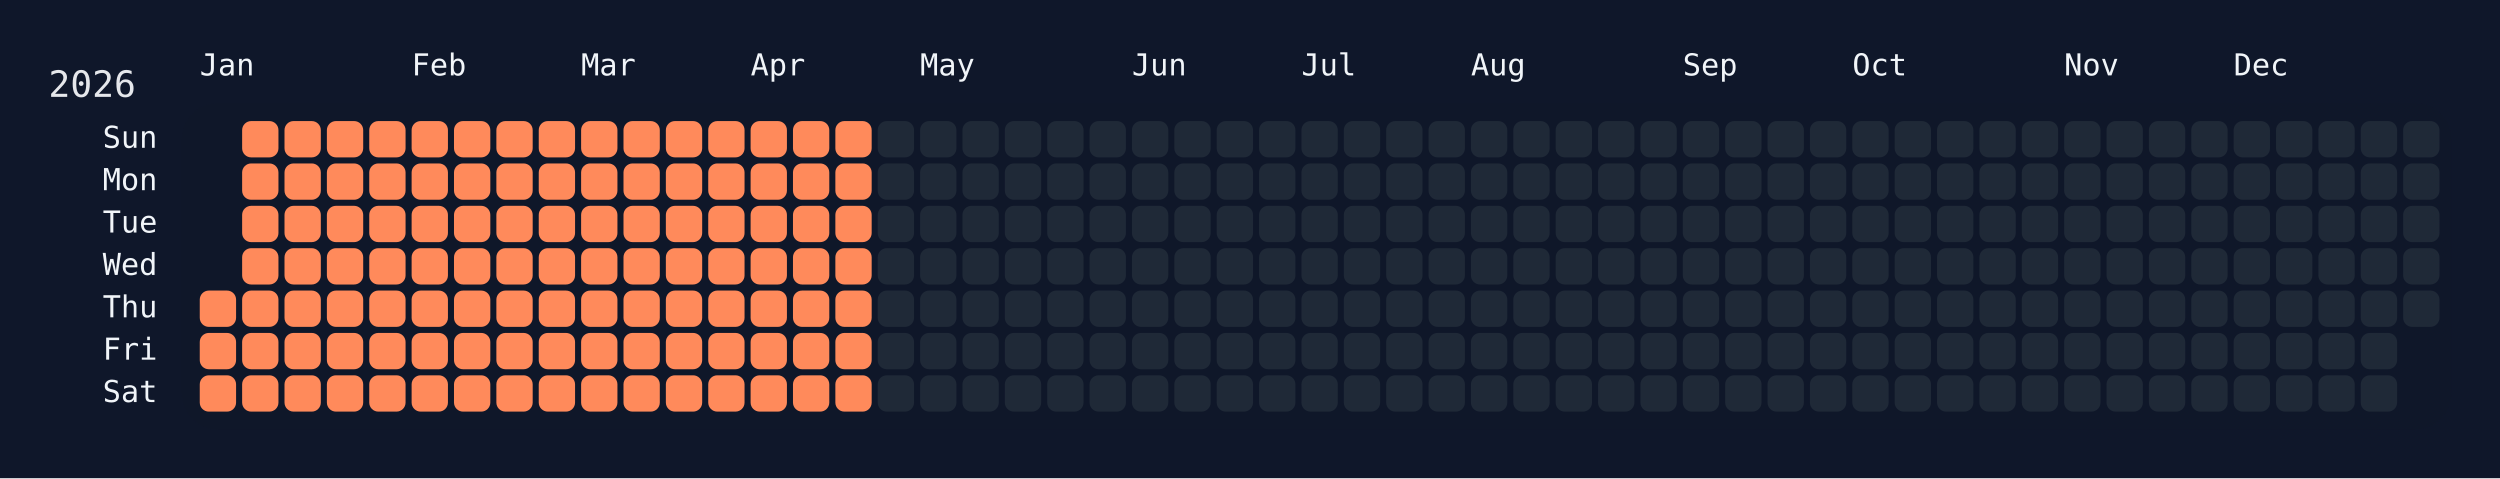
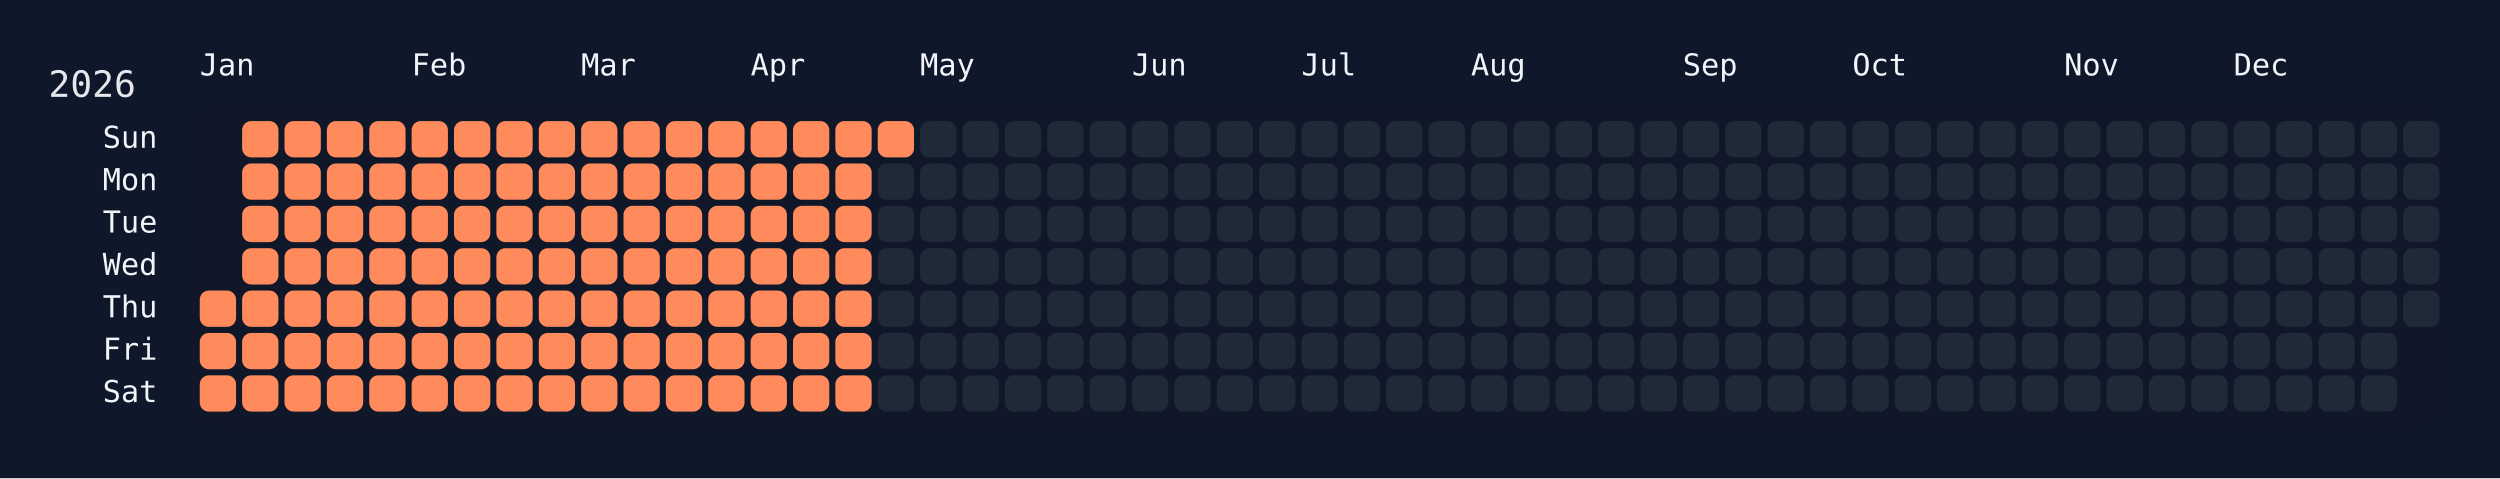
<svg xmlns="http://www.w3.org/2000/svg" width="826" height="158" viewBox="0 0 826 158">
  <rect width="826" height="158" fill="#0f172a" />
  <rect x="60" y="34" width="750" height="108" rx="12" ry="12" fill="rgba(15, 23, 42, 0.8)" />
  <text x="16" y="32" font-size="12" fill="#e5e7eb" font-family="JetBrains Mono, ui-monospace, SFMono-Regular, Menlo, Monaco, Consolas, monospace">2026</text>
  <text x="66" y="18" font-size="10" fill="#f1f5f9" font-family="JetBrains Mono, ui-monospace, SFMono-Regular, Menlo, Monaco, Consolas, monospace" dominant-baseline="hanging">Jan</text>
  <text x="136" y="18" font-size="10" fill="#f1f5f9" font-family="JetBrains Mono, ui-monospace, SFMono-Regular, Menlo, Monaco, Consolas, monospace" dominant-baseline="hanging">Feb</text>
  <text x="192" y="18" font-size="10" fill="#f1f5f9" font-family="JetBrains Mono, ui-monospace, SFMono-Regular, Menlo, Monaco, Consolas, monospace" dominant-baseline="hanging">Mar</text>
  <text x="248" y="18" font-size="10" fill="#f1f5f9" font-family="JetBrains Mono, ui-monospace, SFMono-Regular, Menlo, Monaco, Consolas, monospace" dominant-baseline="hanging">Apr</text>
  <text x="304" y="18" font-size="10" fill="#f1f5f9" font-family="JetBrains Mono, ui-monospace, SFMono-Regular, Menlo, Monaco, Consolas, monospace" dominant-baseline="hanging">May</text>
  <text x="374" y="18" font-size="10" fill="#f1f5f9" font-family="JetBrains Mono, ui-monospace, SFMono-Regular, Menlo, Monaco, Consolas, monospace" dominant-baseline="hanging">Jun</text>
  <text x="430" y="18" font-size="10" fill="#f1f5f9" font-family="JetBrains Mono, ui-monospace, SFMono-Regular, Menlo, Monaco, Consolas, monospace" dominant-baseline="hanging">Jul</text>
  <text x="486" y="18" font-size="10" fill="#f1f5f9" font-family="JetBrains Mono, ui-monospace, SFMono-Regular, Menlo, Monaco, Consolas, monospace" dominant-baseline="hanging">Aug</text>
  <text x="556" y="18" font-size="10" fill="#f1f5f9" font-family="JetBrains Mono, ui-monospace, SFMono-Regular, Menlo, Monaco, Consolas, monospace" dominant-baseline="hanging">Sep</text>
  <text x="612" y="18" font-size="10" fill="#f1f5f9" font-family="JetBrains Mono, ui-monospace, SFMono-Regular, Menlo, Monaco, Consolas, monospace" dominant-baseline="hanging">Oct</text>
  <text x="682" y="18" font-size="10" fill="#f1f5f9" font-family="JetBrains Mono, ui-monospace, SFMono-Regular, Menlo, Monaco, Consolas, monospace" dominant-baseline="hanging">Nov</text>
  <text x="738" y="18" font-size="10" fill="#f1f5f9" font-family="JetBrains Mono, ui-monospace, SFMono-Regular, Menlo, Monaco, Consolas, monospace" dominant-baseline="hanging">Dec</text>
  <text x="52" y="46.0" font-size="10" fill="#f1f5f9" font-family="JetBrains Mono, ui-monospace, SFMono-Regular, Menlo, Monaco, Consolas, monospace" text-anchor="end" dominant-baseline="middle">Sun</text>
  <text x="52" y="60.0" font-size="10" fill="#f1f5f9" font-family="JetBrains Mono, ui-monospace, SFMono-Regular, Menlo, Monaco, Consolas, monospace" text-anchor="end" dominant-baseline="middle">Mon</text>
  <text x="52" y="74.0" font-size="10" fill="#f1f5f9" font-family="JetBrains Mono, ui-monospace, SFMono-Regular, Menlo, Monaco, Consolas, monospace" text-anchor="end" dominant-baseline="middle">Tue</text>
  <text x="52" y="88.0" font-size="10" fill="#f1f5f9" font-family="JetBrains Mono, ui-monospace, SFMono-Regular, Menlo, Monaco, Consolas, monospace" text-anchor="end" dominant-baseline="middle">Wed</text>
  <text x="52" y="102.0" font-size="10" fill="#f1f5f9" font-family="JetBrains Mono, ui-monospace, SFMono-Regular, Menlo, Monaco, Consolas, monospace" text-anchor="end" dominant-baseline="middle">Thu</text>
  <text x="52" y="116.0" font-size="10" fill="#f1f5f9" font-family="JetBrains Mono, ui-monospace, SFMono-Regular, Menlo, Monaco, Consolas, monospace" text-anchor="end" dominant-baseline="middle">Fri</text>
  <text x="52" y="130.0" font-size="10" fill="#f1f5f9" font-family="JetBrains Mono, ui-monospace, SFMono-Regular, Menlo, Monaco, Consolas, monospace" text-anchor="end" dominant-baseline="middle">Sat</text>
  <g transform="translate(66,40)">
    <rect x="0" y="56" width="12" height="12" rx="3" ry="3" fill="#ff8a5b" data-date="2026-01-01" />
    <rect x="0" y="70" width="12" height="12" rx="3" ry="3" fill="#ff8a5b" data-date="2026-01-02" />
    <rect x="0" y="84" width="12" height="12" rx="3" ry="3" fill="#ff8a5b" data-date="2026-01-03" />
    <rect x="14" y="0" width="12" height="12" rx="3" ry="3" fill="#ff8a5b" data-date="2026-01-04" />
    <rect x="14" y="14" width="12" height="12" rx="3" ry="3" fill="#ff8a5b" data-date="2026-01-05" />
    <rect x="14" y="28" width="12" height="12" rx="3" ry="3" fill="#ff8a5b" data-date="2026-01-06" />
    <rect x="14" y="42" width="12" height="12" rx="3" ry="3" fill="#ff8a5b" data-date="2026-01-07" />
    <rect x="14" y="56" width="12" height="12" rx="3" ry="3" fill="#ff8a5b" data-date="2026-01-08" />
    <rect x="14" y="70" width="12" height="12" rx="3" ry="3" fill="#ff8a5b" data-date="2026-01-09" />
    <rect x="14" y="84" width="12" height="12" rx="3" ry="3" fill="#ff8a5b" data-date="2026-01-10" />
    <rect x="28" y="0" width="12" height="12" rx="3" ry="3" fill="#ff8a5b" data-date="2026-01-11" />
    <rect x="28" y="14" width="12" height="12" rx="3" ry="3" fill="#ff8a5b" data-date="2026-01-12" />
    <rect x="28" y="28" width="12" height="12" rx="3" ry="3" fill="#ff8a5b" data-date="2026-01-13" />
    <rect x="28" y="42" width="12" height="12" rx="3" ry="3" fill="#ff8a5b" data-date="2026-01-14" />
    <rect x="28" y="56" width="12" height="12" rx="3" ry="3" fill="#ff8a5b" data-date="2026-01-15" />
    <rect x="28" y="70" width="12" height="12" rx="3" ry="3" fill="#ff8a5b" data-date="2026-01-16" />
    <rect x="28" y="84" width="12" height="12" rx="3" ry="3" fill="#ff8a5b" data-date="2026-01-17" />
    <rect x="42" y="0" width="12" height="12" rx="3" ry="3" fill="#ff8a5b" data-date="2026-01-18" />
    <rect x="42" y="14" width="12" height="12" rx="3" ry="3" fill="#ff8a5b" data-date="2026-01-19" />
    <rect x="42" y="28" width="12" height="12" rx="3" ry="3" fill="#ff8a5b" data-date="2026-01-20" />
    <rect x="42" y="42" width="12" height="12" rx="3" ry="3" fill="#ff8a5b" data-date="2026-01-21" />
    <rect x="42" y="56" width="12" height="12" rx="3" ry="3" fill="#ff8a5b" data-date="2026-01-22" />
    <rect x="42" y="70" width="12" height="12" rx="3" ry="3" fill="#ff8a5b" data-date="2026-01-23" />
    <rect x="42" y="84" width="12" height="12" rx="3" ry="3" fill="#ff8a5b" data-date="2026-01-24" />
    <rect x="56" y="0" width="12" height="12" rx="3" ry="3" fill="#ff8a5b" data-date="2026-01-25" />
    <rect x="56" y="14" width="12" height="12" rx="3" ry="3" fill="#ff8a5b" data-date="2026-01-26" />
    <rect x="56" y="28" width="12" height="12" rx="3" ry="3" fill="#ff8a5b" data-date="2026-01-27" />
    <rect x="56" y="42" width="12" height="12" rx="3" ry="3" fill="#ff8a5b" data-date="2026-01-28" />
    <rect x="56" y="56" width="12" height="12" rx="3" ry="3" fill="#ff8a5b" data-date="2026-01-29" />
    <rect x="56" y="70" width="12" height="12" rx="3" ry="3" fill="#ff8a5b" data-date="2026-01-30" />
    <rect x="56" y="84" width="12" height="12" rx="3" ry="3" fill="#ff8a5b" data-date="2026-01-31" />
    <rect x="70" y="0" width="12" height="12" rx="3" ry="3" fill="#ff8a5b" data-date="2026-02-01" />
    <rect x="70" y="14" width="12" height="12" rx="3" ry="3" fill="#ff8a5b" data-date="2026-02-02" />
    <rect x="70" y="28" width="12" height="12" rx="3" ry="3" fill="#ff8a5b" data-date="2026-02-03" />
    <rect x="70" y="42" width="12" height="12" rx="3" ry="3" fill="#ff8a5b" data-date="2026-02-04" />
    <rect x="70" y="56" width="12" height="12" rx="3" ry="3" fill="#ff8a5b" data-date="2026-02-05" />
    <rect x="70" y="70" width="12" height="12" rx="3" ry="3" fill="#ff8a5b" data-date="2026-02-06" />
    <rect x="70" y="84" width="12" height="12" rx="3" ry="3" fill="#ff8a5b" data-date="2026-02-07" />
    <rect x="84" y="0" width="12" height="12" rx="3" ry="3" fill="#ff8a5b" data-date="2026-02-08" />
    <rect x="84" y="14" width="12" height="12" rx="3" ry="3" fill="#ff8a5b" data-date="2026-02-09" />
    <rect x="84" y="28" width="12" height="12" rx="3" ry="3" fill="#ff8a5b" data-date="2026-02-10" />
    <rect x="84" y="42" width="12" height="12" rx="3" ry="3" fill="#ff8a5b" data-date="2026-02-11" />
    <rect x="84" y="56" width="12" height="12" rx="3" ry="3" fill="#ff8a5b" data-date="2026-02-12" />
    <rect x="84" y="70" width="12" height="12" rx="3" ry="3" fill="#ff8a5b" data-date="2026-02-13" />
    <rect x="84" y="84" width="12" height="12" rx="3" ry="3" fill="#ff8a5b" data-date="2026-02-14" />
    <rect x="98" y="0" width="12" height="12" rx="3" ry="3" fill="#ff8a5b" data-date="2026-02-15" />
    <rect x="98" y="14" width="12" height="12" rx="3" ry="3" fill="#ff8a5b" data-date="2026-02-16" />
    <rect x="98" y="28" width="12" height="12" rx="3" ry="3" fill="#ff8a5b" data-date="2026-02-17" />
    <rect x="98" y="42" width="12" height="12" rx="3" ry="3" fill="#ff8a5b" data-date="2026-02-18" />
    <rect x="98" y="56" width="12" height="12" rx="3" ry="3" fill="#ff8a5b" data-date="2026-02-19" />
    <rect x="98" y="70" width="12" height="12" rx="3" ry="3" fill="#ff8a5b" data-date="2026-02-20" />
    <rect x="98" y="84" width="12" height="12" rx="3" ry="3" fill="#ff8a5b" data-date="2026-02-21" />
    <rect x="112" y="0" width="12" height="12" rx="3" ry="3" fill="#ff8a5b" data-date="2026-02-22" />
    <rect x="112" y="14" width="12" height="12" rx="3" ry="3" fill="#ff8a5b" data-date="2026-02-23" />
    <rect x="112" y="28" width="12" height="12" rx="3" ry="3" fill="#ff8a5b" data-date="2026-02-24" />
    <rect x="112" y="42" width="12" height="12" rx="3" ry="3" fill="#ff8a5b" data-date="2026-02-25" />
    <rect x="112" y="56" width="12" height="12" rx="3" ry="3" fill="#ff8a5b" data-date="2026-02-26" />
    <rect x="112" y="70" width="12" height="12" rx="3" ry="3" fill="#ff8a5b" data-date="2026-02-27" />
    <rect x="112" y="84" width="12" height="12" rx="3" ry="3" fill="#ff8a5b" data-date="2026-02-28" />
    <rect x="126" y="0" width="12" height="12" rx="3" ry="3" fill="#ff8a5b" data-date="2026-03-01" />
    <rect x="126" y="14" width="12" height="12" rx="3" ry="3" fill="#ff8a5b" data-date="2026-03-02" />
    <rect x="126" y="28" width="12" height="12" rx="3" ry="3" fill="#ff8a5b" data-date="2026-03-03" />
    <rect x="126" y="42" width="12" height="12" rx="3" ry="3" fill="#ff8a5b" data-date="2026-03-04" />
    <rect x="126" y="56" width="12" height="12" rx="3" ry="3" fill="#ff8a5b" data-date="2026-03-05" />
    <rect x="126" y="70" width="12" height="12" rx="3" ry="3" fill="#ff8a5b" data-date="2026-03-06" />
    <rect x="126" y="84" width="12" height="12" rx="3" ry="3" fill="#ff8a5b" data-date="2026-03-07" />
    <rect x="140" y="0" width="12" height="12" rx="3" ry="3" fill="#ff8a5b" data-date="2026-03-08" />
    <rect x="140" y="14" width="12" height="12" rx="3" ry="3" fill="#ff8a5b" data-date="2026-03-09" />
    <rect x="140" y="28" width="12" height="12" rx="3" ry="3" fill="#ff8a5b" data-date="2026-03-10" />
    <rect x="140" y="42" width="12" height="12" rx="3" ry="3" fill="#ff8a5b" data-date="2026-03-11" />
    <rect x="140" y="56" width="12" height="12" rx="3" ry="3" fill="#ff8a5b" data-date="2026-03-12" />
    <rect x="140" y="70" width="12" height="12" rx="3" ry="3" fill="#ff8a5b" data-date="2026-03-13" />
    <rect x="140" y="84" width="12" height="12" rx="3" ry="3" fill="#ff8a5b" data-date="2026-03-14" />
    <rect x="154" y="0" width="12" height="12" rx="3" ry="3" fill="#ff8a5b" data-date="2026-03-15" />
    <rect x="154" y="14" width="12" height="12" rx="3" ry="3" fill="#ff8a5b" data-date="2026-03-16" />
    <rect x="154" y="28" width="12" height="12" rx="3" ry="3" fill="#ff8a5b" data-date="2026-03-17" />
    <rect x="154" y="42" width="12" height="12" rx="3" ry="3" fill="#ff8a5b" data-date="2026-03-18" />
    <rect x="154" y="56" width="12" height="12" rx="3" ry="3" fill="#ff8a5b" data-date="2026-03-19" />
    <rect x="154" y="70" width="12" height="12" rx="3" ry="3" fill="#ff8a5b" data-date="2026-03-20" />
    <rect x="154" y="84" width="12" height="12" rx="3" ry="3" fill="#ff8a5b" data-date="2026-03-21" />
    <rect x="168" y="0" width="12" height="12" rx="3" ry="3" fill="#ff8a5b" data-date="2026-03-22" />
    <rect x="168" y="14" width="12" height="12" rx="3" ry="3" fill="#ff8a5b" data-date="2026-03-23" />
    <rect x="168" y="28" width="12" height="12" rx="3" ry="3" fill="#ff8a5b" data-date="2026-03-24" />
    <rect x="168" y="42" width="12" height="12" rx="3" ry="3" fill="#ff8a5b" data-date="2026-03-25" />
    <rect x="168" y="56" width="12" height="12" rx="3" ry="3" fill="#ff8a5b" data-date="2026-03-26" />
    <rect x="168" y="70" width="12" height="12" rx="3" ry="3" fill="#ff8a5b" data-date="2026-03-27" />
    <rect x="168" y="84" width="12" height="12" rx="3" ry="3" fill="#ff8a5b" data-date="2026-03-28" />
    <rect x="182" y="0" width="12" height="12" rx="3" ry="3" fill="#ff8a5b" data-date="2026-03-29" />
    <rect x="182" y="14" width="12" height="12" rx="3" ry="3" fill="#ff8a5b" data-date="2026-03-30" />
    <rect x="182" y="28" width="12" height="12" rx="3" ry="3" fill="#ff8a5b" data-date="2026-03-31" />
    <rect x="182" y="42" width="12" height="12" rx="3" ry="3" fill="#ff8a5b" data-date="2026-04-01" />
    <rect x="182" y="56" width="12" height="12" rx="3" ry="3" fill="#ff8a5b" data-date="2026-04-02" />
    <rect x="182" y="70" width="12" height="12" rx="3" ry="3" fill="#ff8a5b" data-date="2026-04-03" />
    <rect x="182" y="84" width="12" height="12" rx="3" ry="3" fill="#ff8a5b" data-date="2026-04-04" />
    <rect x="196" y="0" width="12" height="12" rx="3" ry="3" fill="#ff8a5b" data-date="2026-04-05" />
    <rect x="196" y="14" width="12" height="12" rx="3" ry="3" fill="#ff8a5b" data-date="2026-04-06" />
    <rect x="196" y="28" width="12" height="12" rx="3" ry="3" fill="#ff8a5b" data-date="2026-04-07" />
    <rect x="196" y="42" width="12" height="12" rx="3" ry="3" fill="#ff8a5b" data-date="2026-04-08" />
    <rect x="196" y="56" width="12" height="12" rx="3" ry="3" fill="#ff8a5b" data-date="2026-04-09" />
    <rect x="196" y="70" width="12" height="12" rx="3" ry="3" fill="#ff8a5b" data-date="2026-04-10" />
    <rect x="196" y="84" width="12" height="12" rx="3" ry="3" fill="#ff8a5b" data-date="2026-04-11" />
    <rect x="210" y="0" width="12" height="12" rx="3" ry="3" fill="#ff8a5b" data-date="2026-04-12" />
    <rect x="210" y="14" width="12" height="12" rx="3" ry="3" fill="#ff8a5b" data-date="2026-04-13" />
    <rect x="210" y="28" width="12" height="12" rx="3" ry="3" fill="#ff8a5b" data-date="2026-04-14" />
    <rect x="210" y="42" width="12" height="12" rx="3" ry="3" fill="#ff8a5b" data-date="2026-04-15" />
    <rect x="210" y="56" width="12" height="12" rx="3" ry="3" fill="#ff8a5b" data-date="2026-04-16" />
    <rect x="210" y="70" width="12" height="12" rx="3" ry="3" fill="#ff8a5b" data-date="2026-04-17" />
    <rect x="210" y="84" width="12" height="12" rx="3" ry="3" fill="#ff8a5b" data-date="2026-04-18" />
-     <rect x="224" y="0" width="12" height="12" rx="3" ry="3" fill="#1f2937" data-date="2026-04-19" />
+     <rect x="224" y="0" width="12" height="12" rx="3" ry="3" fill="#ff8a5b" data-date="2026-04-19" />
    <rect x="224" y="14" width="12" height="12" rx="3" ry="3" fill="#1f2937" data-date="2026-04-20" />
    <rect x="224" y="28" width="12" height="12" rx="3" ry="3" fill="#1f2937" data-date="2026-04-21" />
    <rect x="224" y="42" width="12" height="12" rx="3" ry="3" fill="#1f2937" data-date="2026-04-22" />
    <rect x="224" y="56" width="12" height="12" rx="3" ry="3" fill="#1f2937" data-date="2026-04-23" />
    <rect x="224" y="70" width="12" height="12" rx="3" ry="3" fill="#1f2937" data-date="2026-04-24" />
    <rect x="224" y="84" width="12" height="12" rx="3" ry="3" fill="#1f2937" data-date="2026-04-25" />
    <rect x="238" y="0" width="12" height="12" rx="3" ry="3" fill="#1f2937" data-date="2026-04-26" />
    <rect x="238" y="14" width="12" height="12" rx="3" ry="3" fill="#1f2937" data-date="2026-04-27" />
    <rect x="238" y="28" width="12" height="12" rx="3" ry="3" fill="#1f2937" data-date="2026-04-28" />
    <rect x="238" y="42" width="12" height="12" rx="3" ry="3" fill="#1f2937" data-date="2026-04-29" />
    <rect x="238" y="56" width="12" height="12" rx="3" ry="3" fill="#1f2937" data-date="2026-04-30" />
    <rect x="238" y="70" width="12" height="12" rx="3" ry="3" fill="#1f2937" data-date="2026-05-01" />
    <rect x="238" y="84" width="12" height="12" rx="3" ry="3" fill="#1f2937" data-date="2026-05-02" />
    <rect x="252" y="0" width="12" height="12" rx="3" ry="3" fill="#1f2937" data-date="2026-05-03" />
    <rect x="252" y="14" width="12" height="12" rx="3" ry="3" fill="#1f2937" data-date="2026-05-04" />
    <rect x="252" y="28" width="12" height="12" rx="3" ry="3" fill="#1f2937" data-date="2026-05-05" />
    <rect x="252" y="42" width="12" height="12" rx="3" ry="3" fill="#1f2937" data-date="2026-05-06" />
    <rect x="252" y="56" width="12" height="12" rx="3" ry="3" fill="#1f2937" data-date="2026-05-07" />
    <rect x="252" y="70" width="12" height="12" rx="3" ry="3" fill="#1f2937" data-date="2026-05-08" />
    <rect x="252" y="84" width="12" height="12" rx="3" ry="3" fill="#1f2937" data-date="2026-05-09" />
    <rect x="266" y="0" width="12" height="12" rx="3" ry="3" fill="#1f2937" data-date="2026-05-10" />
    <rect x="266" y="14" width="12" height="12" rx="3" ry="3" fill="#1f2937" data-date="2026-05-11" />
    <rect x="266" y="28" width="12" height="12" rx="3" ry="3" fill="#1f2937" data-date="2026-05-12" />
    <rect x="266" y="42" width="12" height="12" rx="3" ry="3" fill="#1f2937" data-date="2026-05-13" />
    <rect x="266" y="56" width="12" height="12" rx="3" ry="3" fill="#1f2937" data-date="2026-05-14" />
    <rect x="266" y="70" width="12" height="12" rx="3" ry="3" fill="#1f2937" data-date="2026-05-15" />
    <rect x="266" y="84" width="12" height="12" rx="3" ry="3" fill="#1f2937" data-date="2026-05-16" />
    <rect x="280" y="0" width="12" height="12" rx="3" ry="3" fill="#1f2937" data-date="2026-05-17" />
    <rect x="280" y="14" width="12" height="12" rx="3" ry="3" fill="#1f2937" data-date="2026-05-18" />
    <rect x="280" y="28" width="12" height="12" rx="3" ry="3" fill="#1f2937" data-date="2026-05-19" />
    <rect x="280" y="42" width="12" height="12" rx="3" ry="3" fill="#1f2937" data-date="2026-05-20" />
    <rect x="280" y="56" width="12" height="12" rx="3" ry="3" fill="#1f2937" data-date="2026-05-21" />
    <rect x="280" y="70" width="12" height="12" rx="3" ry="3" fill="#1f2937" data-date="2026-05-22" />
    <rect x="280" y="84" width="12" height="12" rx="3" ry="3" fill="#1f2937" data-date="2026-05-23" />
    <rect x="294" y="0" width="12" height="12" rx="3" ry="3" fill="#1f2937" data-date="2026-05-24" />
    <rect x="294" y="14" width="12" height="12" rx="3" ry="3" fill="#1f2937" data-date="2026-05-25" />
    <rect x="294" y="28" width="12" height="12" rx="3" ry="3" fill="#1f2937" data-date="2026-05-26" />
    <rect x="294" y="42" width="12" height="12" rx="3" ry="3" fill="#1f2937" data-date="2026-05-27" />
    <rect x="294" y="56" width="12" height="12" rx="3" ry="3" fill="#1f2937" data-date="2026-05-28" />
    <rect x="294" y="70" width="12" height="12" rx="3" ry="3" fill="#1f2937" data-date="2026-05-29" />
    <rect x="294" y="84" width="12" height="12" rx="3" ry="3" fill="#1f2937" data-date="2026-05-30" />
    <rect x="308" y="0" width="12" height="12" rx="3" ry="3" fill="#1f2937" data-date="2026-05-31" />
    <rect x="308" y="14" width="12" height="12" rx="3" ry="3" fill="#1f2937" data-date="2026-06-01" />
    <rect x="308" y="28" width="12" height="12" rx="3" ry="3" fill="#1f2937" data-date="2026-06-02" />
    <rect x="308" y="42" width="12" height="12" rx="3" ry="3" fill="#1f2937" data-date="2026-06-03" />
    <rect x="308" y="56" width="12" height="12" rx="3" ry="3" fill="#1f2937" data-date="2026-06-04" />
    <rect x="308" y="70" width="12" height="12" rx="3" ry="3" fill="#1f2937" data-date="2026-06-05" />
    <rect x="308" y="84" width="12" height="12" rx="3" ry="3" fill="#1f2937" data-date="2026-06-06" />
    <rect x="322" y="0" width="12" height="12" rx="3" ry="3" fill="#1f2937" data-date="2026-06-07" />
    <rect x="322" y="14" width="12" height="12" rx="3" ry="3" fill="#1f2937" data-date="2026-06-08" />
    <rect x="322" y="28" width="12" height="12" rx="3" ry="3" fill="#1f2937" data-date="2026-06-09" />
    <rect x="322" y="42" width="12" height="12" rx="3" ry="3" fill="#1f2937" data-date="2026-06-10" />
    <rect x="322" y="56" width="12" height="12" rx="3" ry="3" fill="#1f2937" data-date="2026-06-11" />
    <rect x="322" y="70" width="12" height="12" rx="3" ry="3" fill="#1f2937" data-date="2026-06-12" />
    <rect x="322" y="84" width="12" height="12" rx="3" ry="3" fill="#1f2937" data-date="2026-06-13" />
    <rect x="336" y="0" width="12" height="12" rx="3" ry="3" fill="#1f2937" data-date="2026-06-14" />
    <rect x="336" y="14" width="12" height="12" rx="3" ry="3" fill="#1f2937" data-date="2026-06-15" />
    <rect x="336" y="28" width="12" height="12" rx="3" ry="3" fill="#1f2937" data-date="2026-06-16" />
    <rect x="336" y="42" width="12" height="12" rx="3" ry="3" fill="#1f2937" data-date="2026-06-17" />
    <rect x="336" y="56" width="12" height="12" rx="3" ry="3" fill="#1f2937" data-date="2026-06-18" />
    <rect x="336" y="70" width="12" height="12" rx="3" ry="3" fill="#1f2937" data-date="2026-06-19" />
    <rect x="336" y="84" width="12" height="12" rx="3" ry="3" fill="#1f2937" data-date="2026-06-20" />
    <rect x="350" y="0" width="12" height="12" rx="3" ry="3" fill="#1f2937" data-date="2026-06-21" />
    <rect x="350" y="14" width="12" height="12" rx="3" ry="3" fill="#1f2937" data-date="2026-06-22" />
    <rect x="350" y="28" width="12" height="12" rx="3" ry="3" fill="#1f2937" data-date="2026-06-23" />
    <rect x="350" y="42" width="12" height="12" rx="3" ry="3" fill="#1f2937" data-date="2026-06-24" />
    <rect x="350" y="56" width="12" height="12" rx="3" ry="3" fill="#1f2937" data-date="2026-06-25" />
    <rect x="350" y="70" width="12" height="12" rx="3" ry="3" fill="#1f2937" data-date="2026-06-26" />
    <rect x="350" y="84" width="12" height="12" rx="3" ry="3" fill="#1f2937" data-date="2026-06-27" />
    <rect x="364" y="0" width="12" height="12" rx="3" ry="3" fill="#1f2937" data-date="2026-06-28" />
    <rect x="364" y="14" width="12" height="12" rx="3" ry="3" fill="#1f2937" data-date="2026-06-29" />
    <rect x="364" y="28" width="12" height="12" rx="3" ry="3" fill="#1f2937" data-date="2026-06-30" />
    <rect x="364" y="42" width="12" height="12" rx="3" ry="3" fill="#1f2937" data-date="2026-07-01" />
    <rect x="364" y="56" width="12" height="12" rx="3" ry="3" fill="#1f2937" data-date="2026-07-02" />
    <rect x="364" y="70" width="12" height="12" rx="3" ry="3" fill="#1f2937" data-date="2026-07-03" />
    <rect x="364" y="84" width="12" height="12" rx="3" ry="3" fill="#1f2937" data-date="2026-07-04" />
    <rect x="378" y="0" width="12" height="12" rx="3" ry="3" fill="#1f2937" data-date="2026-07-05" />
    <rect x="378" y="14" width="12" height="12" rx="3" ry="3" fill="#1f2937" data-date="2026-07-06" />
    <rect x="378" y="28" width="12" height="12" rx="3" ry="3" fill="#1f2937" data-date="2026-07-07" />
    <rect x="378" y="42" width="12" height="12" rx="3" ry="3" fill="#1f2937" data-date="2026-07-08" />
    <rect x="378" y="56" width="12" height="12" rx="3" ry="3" fill="#1f2937" data-date="2026-07-09" />
    <rect x="378" y="70" width="12" height="12" rx="3" ry="3" fill="#1f2937" data-date="2026-07-10" />
    <rect x="378" y="84" width="12" height="12" rx="3" ry="3" fill="#1f2937" data-date="2026-07-11" />
    <rect x="392" y="0" width="12" height="12" rx="3" ry="3" fill="#1f2937" data-date="2026-07-12" />
    <rect x="392" y="14" width="12" height="12" rx="3" ry="3" fill="#1f2937" data-date="2026-07-13" />
    <rect x="392" y="28" width="12" height="12" rx="3" ry="3" fill="#1f2937" data-date="2026-07-14" />
    <rect x="392" y="42" width="12" height="12" rx="3" ry="3" fill="#1f2937" data-date="2026-07-15" />
    <rect x="392" y="56" width="12" height="12" rx="3" ry="3" fill="#1f2937" data-date="2026-07-16" />
    <rect x="392" y="70" width="12" height="12" rx="3" ry="3" fill="#1f2937" data-date="2026-07-17" />
    <rect x="392" y="84" width="12" height="12" rx="3" ry="3" fill="#1f2937" data-date="2026-07-18" />
    <rect x="406" y="0" width="12" height="12" rx="3" ry="3" fill="#1f2937" data-date="2026-07-19" />
    <rect x="406" y="14" width="12" height="12" rx="3" ry="3" fill="#1f2937" data-date="2026-07-20" />
    <rect x="406" y="28" width="12" height="12" rx="3" ry="3" fill="#1f2937" data-date="2026-07-21" />
    <rect x="406" y="42" width="12" height="12" rx="3" ry="3" fill="#1f2937" data-date="2026-07-22" />
    <rect x="406" y="56" width="12" height="12" rx="3" ry="3" fill="#1f2937" data-date="2026-07-23" />
    <rect x="406" y="70" width="12" height="12" rx="3" ry="3" fill="#1f2937" data-date="2026-07-24" />
    <rect x="406" y="84" width="12" height="12" rx="3" ry="3" fill="#1f2937" data-date="2026-07-25" />
    <rect x="420" y="0" width="12" height="12" rx="3" ry="3" fill="#1f2937" data-date="2026-07-26" />
    <rect x="420" y="14" width="12" height="12" rx="3" ry="3" fill="#1f2937" data-date="2026-07-27" />
    <rect x="420" y="28" width="12" height="12" rx="3" ry="3" fill="#1f2937" data-date="2026-07-28" />
    <rect x="420" y="42" width="12" height="12" rx="3" ry="3" fill="#1f2937" data-date="2026-07-29" />
    <rect x="420" y="56" width="12" height="12" rx="3" ry="3" fill="#1f2937" data-date="2026-07-30" />
    <rect x="420" y="70" width="12" height="12" rx="3" ry="3" fill="#1f2937" data-date="2026-07-31" />
    <rect x="420" y="84" width="12" height="12" rx="3" ry="3" fill="#1f2937" data-date="2026-08-01" />
    <rect x="434" y="0" width="12" height="12" rx="3" ry="3" fill="#1f2937" data-date="2026-08-02" />
    <rect x="434" y="14" width="12" height="12" rx="3" ry="3" fill="#1f2937" data-date="2026-08-03" />
    <rect x="434" y="28" width="12" height="12" rx="3" ry="3" fill="#1f2937" data-date="2026-08-04" />
    <rect x="434" y="42" width="12" height="12" rx="3" ry="3" fill="#1f2937" data-date="2026-08-05" />
    <rect x="434" y="56" width="12" height="12" rx="3" ry="3" fill="#1f2937" data-date="2026-08-06" />
    <rect x="434" y="70" width="12" height="12" rx="3" ry="3" fill="#1f2937" data-date="2026-08-07" />
    <rect x="434" y="84" width="12" height="12" rx="3" ry="3" fill="#1f2937" data-date="2026-08-08" />
    <rect x="448" y="0" width="12" height="12" rx="3" ry="3" fill="#1f2937" data-date="2026-08-09" />
    <rect x="448" y="14" width="12" height="12" rx="3" ry="3" fill="#1f2937" data-date="2026-08-10" />
    <rect x="448" y="28" width="12" height="12" rx="3" ry="3" fill="#1f2937" data-date="2026-08-11" />
    <rect x="448" y="42" width="12" height="12" rx="3" ry="3" fill="#1f2937" data-date="2026-08-12" />
    <rect x="448" y="56" width="12" height="12" rx="3" ry="3" fill="#1f2937" data-date="2026-08-13" />
    <rect x="448" y="70" width="12" height="12" rx="3" ry="3" fill="#1f2937" data-date="2026-08-14" />
    <rect x="448" y="84" width="12" height="12" rx="3" ry="3" fill="#1f2937" data-date="2026-08-15" />
    <rect x="462" y="0" width="12" height="12" rx="3" ry="3" fill="#1f2937" data-date="2026-08-16" />
    <rect x="462" y="14" width="12" height="12" rx="3" ry="3" fill="#1f2937" data-date="2026-08-17" />
    <rect x="462" y="28" width="12" height="12" rx="3" ry="3" fill="#1f2937" data-date="2026-08-18" />
    <rect x="462" y="42" width="12" height="12" rx="3" ry="3" fill="#1f2937" data-date="2026-08-19" />
    <rect x="462" y="56" width="12" height="12" rx="3" ry="3" fill="#1f2937" data-date="2026-08-20" />
    <rect x="462" y="70" width="12" height="12" rx="3" ry="3" fill="#1f2937" data-date="2026-08-21" />
    <rect x="462" y="84" width="12" height="12" rx="3" ry="3" fill="#1f2937" data-date="2026-08-22" />
    <rect x="476" y="0" width="12" height="12" rx="3" ry="3" fill="#1f2937" data-date="2026-08-23" />
    <rect x="476" y="14" width="12" height="12" rx="3" ry="3" fill="#1f2937" data-date="2026-08-24" />
    <rect x="476" y="28" width="12" height="12" rx="3" ry="3" fill="#1f2937" data-date="2026-08-25" />
    <rect x="476" y="42" width="12" height="12" rx="3" ry="3" fill="#1f2937" data-date="2026-08-26" />
    <rect x="476" y="56" width="12" height="12" rx="3" ry="3" fill="#1f2937" data-date="2026-08-27" />
    <rect x="476" y="70" width="12" height="12" rx="3" ry="3" fill="#1f2937" data-date="2026-08-28" />
    <rect x="476" y="84" width="12" height="12" rx="3" ry="3" fill="#1f2937" data-date="2026-08-29" />
    <rect x="490" y="0" width="12" height="12" rx="3" ry="3" fill="#1f2937" data-date="2026-08-30" />
    <rect x="490" y="14" width="12" height="12" rx="3" ry="3" fill="#1f2937" data-date="2026-08-31" />
    <rect x="490" y="28" width="12" height="12" rx="3" ry="3" fill="#1f2937" data-date="2026-09-01" />
    <rect x="490" y="42" width="12" height="12" rx="3" ry="3" fill="#1f2937" data-date="2026-09-02" />
    <rect x="490" y="56" width="12" height="12" rx="3" ry="3" fill="#1f2937" data-date="2026-09-03" />
    <rect x="490" y="70" width="12" height="12" rx="3" ry="3" fill="#1f2937" data-date="2026-09-04" />
    <rect x="490" y="84" width="12" height="12" rx="3" ry="3" fill="#1f2937" data-date="2026-09-05" />
    <rect x="504" y="0" width="12" height="12" rx="3" ry="3" fill="#1f2937" data-date="2026-09-06" />
    <rect x="504" y="14" width="12" height="12" rx="3" ry="3" fill="#1f2937" data-date="2026-09-07" />
    <rect x="504" y="28" width="12" height="12" rx="3" ry="3" fill="#1f2937" data-date="2026-09-08" />
    <rect x="504" y="42" width="12" height="12" rx="3" ry="3" fill="#1f2937" data-date="2026-09-09" />
    <rect x="504" y="56" width="12" height="12" rx="3" ry="3" fill="#1f2937" data-date="2026-09-10" />
    <rect x="504" y="70" width="12" height="12" rx="3" ry="3" fill="#1f2937" data-date="2026-09-11" />
    <rect x="504" y="84" width="12" height="12" rx="3" ry="3" fill="#1f2937" data-date="2026-09-12" />
    <rect x="518" y="0" width="12" height="12" rx="3" ry="3" fill="#1f2937" data-date="2026-09-13" />
    <rect x="518" y="14" width="12" height="12" rx="3" ry="3" fill="#1f2937" data-date="2026-09-14" />
    <rect x="518" y="28" width="12" height="12" rx="3" ry="3" fill="#1f2937" data-date="2026-09-15" />
    <rect x="518" y="42" width="12" height="12" rx="3" ry="3" fill="#1f2937" data-date="2026-09-16" />
    <rect x="518" y="56" width="12" height="12" rx="3" ry="3" fill="#1f2937" data-date="2026-09-17" />
    <rect x="518" y="70" width="12" height="12" rx="3" ry="3" fill="#1f2937" data-date="2026-09-18" />
    <rect x="518" y="84" width="12" height="12" rx="3" ry="3" fill="#1f2937" data-date="2026-09-19" />
    <rect x="532" y="0" width="12" height="12" rx="3" ry="3" fill="#1f2937" data-date="2026-09-20" />
    <rect x="532" y="14" width="12" height="12" rx="3" ry="3" fill="#1f2937" data-date="2026-09-21" />
    <rect x="532" y="28" width="12" height="12" rx="3" ry="3" fill="#1f2937" data-date="2026-09-22" />
    <rect x="532" y="42" width="12" height="12" rx="3" ry="3" fill="#1f2937" data-date="2026-09-23" />
    <rect x="532" y="56" width="12" height="12" rx="3" ry="3" fill="#1f2937" data-date="2026-09-24" />
    <rect x="532" y="70" width="12" height="12" rx="3" ry="3" fill="#1f2937" data-date="2026-09-25" />
    <rect x="532" y="84" width="12" height="12" rx="3" ry="3" fill="#1f2937" data-date="2026-09-26" />
    <rect x="546" y="0" width="12" height="12" rx="3" ry="3" fill="#1f2937" data-date="2026-09-27" />
    <rect x="546" y="14" width="12" height="12" rx="3" ry="3" fill="#1f2937" data-date="2026-09-28" />
    <rect x="546" y="28" width="12" height="12" rx="3" ry="3" fill="#1f2937" data-date="2026-09-29" />
    <rect x="546" y="42" width="12" height="12" rx="3" ry="3" fill="#1f2937" data-date="2026-09-30" />
    <rect x="546" y="56" width="12" height="12" rx="3" ry="3" fill="#1f2937" data-date="2026-10-01" />
    <rect x="546" y="70" width="12" height="12" rx="3" ry="3" fill="#1f2937" data-date="2026-10-02" />
    <rect x="546" y="84" width="12" height="12" rx="3" ry="3" fill="#1f2937" data-date="2026-10-03" />
    <rect x="560" y="0" width="12" height="12" rx="3" ry="3" fill="#1f2937" data-date="2026-10-04" />
    <rect x="560" y="14" width="12" height="12" rx="3" ry="3" fill="#1f2937" data-date="2026-10-05" />
    <rect x="560" y="28" width="12" height="12" rx="3" ry="3" fill="#1f2937" data-date="2026-10-06" />
    <rect x="560" y="42" width="12" height="12" rx="3" ry="3" fill="#1f2937" data-date="2026-10-07" />
    <rect x="560" y="56" width="12" height="12" rx="3" ry="3" fill="#1f2937" data-date="2026-10-08" />
    <rect x="560" y="70" width="12" height="12" rx="3" ry="3" fill="#1f2937" data-date="2026-10-09" />
    <rect x="560" y="84" width="12" height="12" rx="3" ry="3" fill="#1f2937" data-date="2026-10-10" />
    <rect x="574" y="0" width="12" height="12" rx="3" ry="3" fill="#1f2937" data-date="2026-10-11" />
    <rect x="574" y="14" width="12" height="12" rx="3" ry="3" fill="#1f2937" data-date="2026-10-12" />
    <rect x="574" y="28" width="12" height="12" rx="3" ry="3" fill="#1f2937" data-date="2026-10-13" />
    <rect x="574" y="42" width="12" height="12" rx="3" ry="3" fill="#1f2937" data-date="2026-10-14" />
    <rect x="574" y="56" width="12" height="12" rx="3" ry="3" fill="#1f2937" data-date="2026-10-15" />
    <rect x="574" y="70" width="12" height="12" rx="3" ry="3" fill="#1f2937" data-date="2026-10-16" />
    <rect x="574" y="84" width="12" height="12" rx="3" ry="3" fill="#1f2937" data-date="2026-10-17" />
    <rect x="588" y="0" width="12" height="12" rx="3" ry="3" fill="#1f2937" data-date="2026-10-18" />
    <rect x="588" y="14" width="12" height="12" rx="3" ry="3" fill="#1f2937" data-date="2026-10-19" />
    <rect x="588" y="28" width="12" height="12" rx="3" ry="3" fill="#1f2937" data-date="2026-10-20" />
    <rect x="588" y="42" width="12" height="12" rx="3" ry="3" fill="#1f2937" data-date="2026-10-21" />
    <rect x="588" y="56" width="12" height="12" rx="3" ry="3" fill="#1f2937" data-date="2026-10-22" />
    <rect x="588" y="70" width="12" height="12" rx="3" ry="3" fill="#1f2937" data-date="2026-10-23" />
    <rect x="588" y="84" width="12" height="12" rx="3" ry="3" fill="#1f2937" data-date="2026-10-24" />
    <rect x="602" y="0" width="12" height="12" rx="3" ry="3" fill="#1f2937" data-date="2026-10-25" />
    <rect x="602" y="14" width="12" height="12" rx="3" ry="3" fill="#1f2937" data-date="2026-10-26" />
    <rect x="602" y="28" width="12" height="12" rx="3" ry="3" fill="#1f2937" data-date="2026-10-27" />
    <rect x="602" y="42" width="12" height="12" rx="3" ry="3" fill="#1f2937" data-date="2026-10-28" />
    <rect x="602" y="56" width="12" height="12" rx="3" ry="3" fill="#1f2937" data-date="2026-10-29" />
    <rect x="602" y="70" width="12" height="12" rx="3" ry="3" fill="#1f2937" data-date="2026-10-30" />
    <rect x="602" y="84" width="12" height="12" rx="3" ry="3" fill="#1f2937" data-date="2026-10-31" />
    <rect x="616" y="0" width="12" height="12" rx="3" ry="3" fill="#1f2937" data-date="2026-11-01" />
    <rect x="616" y="14" width="12" height="12" rx="3" ry="3" fill="#1f2937" data-date="2026-11-02" />
    <rect x="616" y="28" width="12" height="12" rx="3" ry="3" fill="#1f2937" data-date="2026-11-03" />
    <rect x="616" y="42" width="12" height="12" rx="3" ry="3" fill="#1f2937" data-date="2026-11-04" />
    <rect x="616" y="56" width="12" height="12" rx="3" ry="3" fill="#1f2937" data-date="2026-11-05" />
    <rect x="616" y="70" width="12" height="12" rx="3" ry="3" fill="#1f2937" data-date="2026-11-06" />
    <rect x="616" y="84" width="12" height="12" rx="3" ry="3" fill="#1f2937" data-date="2026-11-07" />
    <rect x="630" y="0" width="12" height="12" rx="3" ry="3" fill="#1f2937" data-date="2026-11-08" />
    <rect x="630" y="14" width="12" height="12" rx="3" ry="3" fill="#1f2937" data-date="2026-11-09" />
    <rect x="630" y="28" width="12" height="12" rx="3" ry="3" fill="#1f2937" data-date="2026-11-10" />
    <rect x="630" y="42" width="12" height="12" rx="3" ry="3" fill="#1f2937" data-date="2026-11-11" />
    <rect x="630" y="56" width="12" height="12" rx="3" ry="3" fill="#1f2937" data-date="2026-11-12" />
    <rect x="630" y="70" width="12" height="12" rx="3" ry="3" fill="#1f2937" data-date="2026-11-13" />
    <rect x="630" y="84" width="12" height="12" rx="3" ry="3" fill="#1f2937" data-date="2026-11-14" />
    <rect x="644" y="0" width="12" height="12" rx="3" ry="3" fill="#1f2937" data-date="2026-11-15" />
    <rect x="644" y="14" width="12" height="12" rx="3" ry="3" fill="#1f2937" data-date="2026-11-16" />
    <rect x="644" y="28" width="12" height="12" rx="3" ry="3" fill="#1f2937" data-date="2026-11-17" />
    <rect x="644" y="42" width="12" height="12" rx="3" ry="3" fill="#1f2937" data-date="2026-11-18" />
    <rect x="644" y="56" width="12" height="12" rx="3" ry="3" fill="#1f2937" data-date="2026-11-19" />
    <rect x="644" y="70" width="12" height="12" rx="3" ry="3" fill="#1f2937" data-date="2026-11-20" />
    <rect x="644" y="84" width="12" height="12" rx="3" ry="3" fill="#1f2937" data-date="2026-11-21" />
    <rect x="658" y="0" width="12" height="12" rx="3" ry="3" fill="#1f2937" data-date="2026-11-22" />
    <rect x="658" y="14" width="12" height="12" rx="3" ry="3" fill="#1f2937" data-date="2026-11-23" />
    <rect x="658" y="28" width="12" height="12" rx="3" ry="3" fill="#1f2937" data-date="2026-11-24" />
    <rect x="658" y="42" width="12" height="12" rx="3" ry="3" fill="#1f2937" data-date="2026-11-25" />
    <rect x="658" y="56" width="12" height="12" rx="3" ry="3" fill="#1f2937" data-date="2026-11-26" />
    <rect x="658" y="70" width="12" height="12" rx="3" ry="3" fill="#1f2937" data-date="2026-11-27" />
    <rect x="658" y="84" width="12" height="12" rx="3" ry="3" fill="#1f2937" data-date="2026-11-28" />
    <rect x="672" y="0" width="12" height="12" rx="3" ry="3" fill="#1f2937" data-date="2026-11-29" />
    <rect x="672" y="14" width="12" height="12" rx="3" ry="3" fill="#1f2937" data-date="2026-11-30" />
    <rect x="672" y="28" width="12" height="12" rx="3" ry="3" fill="#1f2937" data-date="2026-12-01" />
    <rect x="672" y="42" width="12" height="12" rx="3" ry="3" fill="#1f2937" data-date="2026-12-02" />
    <rect x="672" y="56" width="12" height="12" rx="3" ry="3" fill="#1f2937" data-date="2026-12-03" />
    <rect x="672" y="70" width="12" height="12" rx="3" ry="3" fill="#1f2937" data-date="2026-12-04" />
    <rect x="672" y="84" width="12" height="12" rx="3" ry="3" fill="#1f2937" data-date="2026-12-05" />
    <rect x="686" y="0" width="12" height="12" rx="3" ry="3" fill="#1f2937" data-date="2026-12-06" />
    <rect x="686" y="14" width="12" height="12" rx="3" ry="3" fill="#1f2937" data-date="2026-12-07" />
    <rect x="686" y="28" width="12" height="12" rx="3" ry="3" fill="#1f2937" data-date="2026-12-08" />
    <rect x="686" y="42" width="12" height="12" rx="3" ry="3" fill="#1f2937" data-date="2026-12-09" />
    <rect x="686" y="56" width="12" height="12" rx="3" ry="3" fill="#1f2937" data-date="2026-12-10" />
    <rect x="686" y="70" width="12" height="12" rx="3" ry="3" fill="#1f2937" data-date="2026-12-11" />
    <rect x="686" y="84" width="12" height="12" rx="3" ry="3" fill="#1f2937" data-date="2026-12-12" />
    <rect x="700" y="0" width="12" height="12" rx="3" ry="3" fill="#1f2937" data-date="2026-12-13" />
    <rect x="700" y="14" width="12" height="12" rx="3" ry="3" fill="#1f2937" data-date="2026-12-14" />
    <rect x="700" y="28" width="12" height="12" rx="3" ry="3" fill="#1f2937" data-date="2026-12-15" />
    <rect x="700" y="42" width="12" height="12" rx="3" ry="3" fill="#1f2937" data-date="2026-12-16" />
    <rect x="700" y="56" width="12" height="12" rx="3" ry="3" fill="#1f2937" data-date="2026-12-17" />
    <rect x="700" y="70" width="12" height="12" rx="3" ry="3" fill="#1f2937" data-date="2026-12-18" />
    <rect x="700" y="84" width="12" height="12" rx="3" ry="3" fill="#1f2937" data-date="2026-12-19" />
    <rect x="714" y="0" width="12" height="12" rx="3" ry="3" fill="#1f2937" data-date="2026-12-20" />
    <rect x="714" y="14" width="12" height="12" rx="3" ry="3" fill="#1f2937" data-date="2026-12-21" />
    <rect x="714" y="28" width="12" height="12" rx="3" ry="3" fill="#1f2937" data-date="2026-12-22" />
    <rect x="714" y="42" width="12" height="12" rx="3" ry="3" fill="#1f2937" data-date="2026-12-23" />
    <rect x="714" y="56" width="12" height="12" rx="3" ry="3" fill="#1f2937" data-date="2026-12-24" />
    <rect x="714" y="70" width="12" height="12" rx="3" ry="3" fill="#1f2937" data-date="2026-12-25" />
    <rect x="714" y="84" width="12" height="12" rx="3" ry="3" fill="#1f2937" data-date="2026-12-26" />
    <rect x="728" y="0" width="12" height="12" rx="3" ry="3" fill="#1f2937" data-date="2026-12-27" />
    <rect x="728" y="14" width="12" height="12" rx="3" ry="3" fill="#1f2937" data-date="2026-12-28" />
    <rect x="728" y="28" width="12" height="12" rx="3" ry="3" fill="#1f2937" data-date="2026-12-29" />
    <rect x="728" y="42" width="12" height="12" rx="3" ry="3" fill="#1f2937" data-date="2026-12-30" />
    <rect x="728" y="56" width="12" height="12" rx="3" ry="3" fill="#1f2937" data-date="2026-12-31" />
  </g>
</svg>
